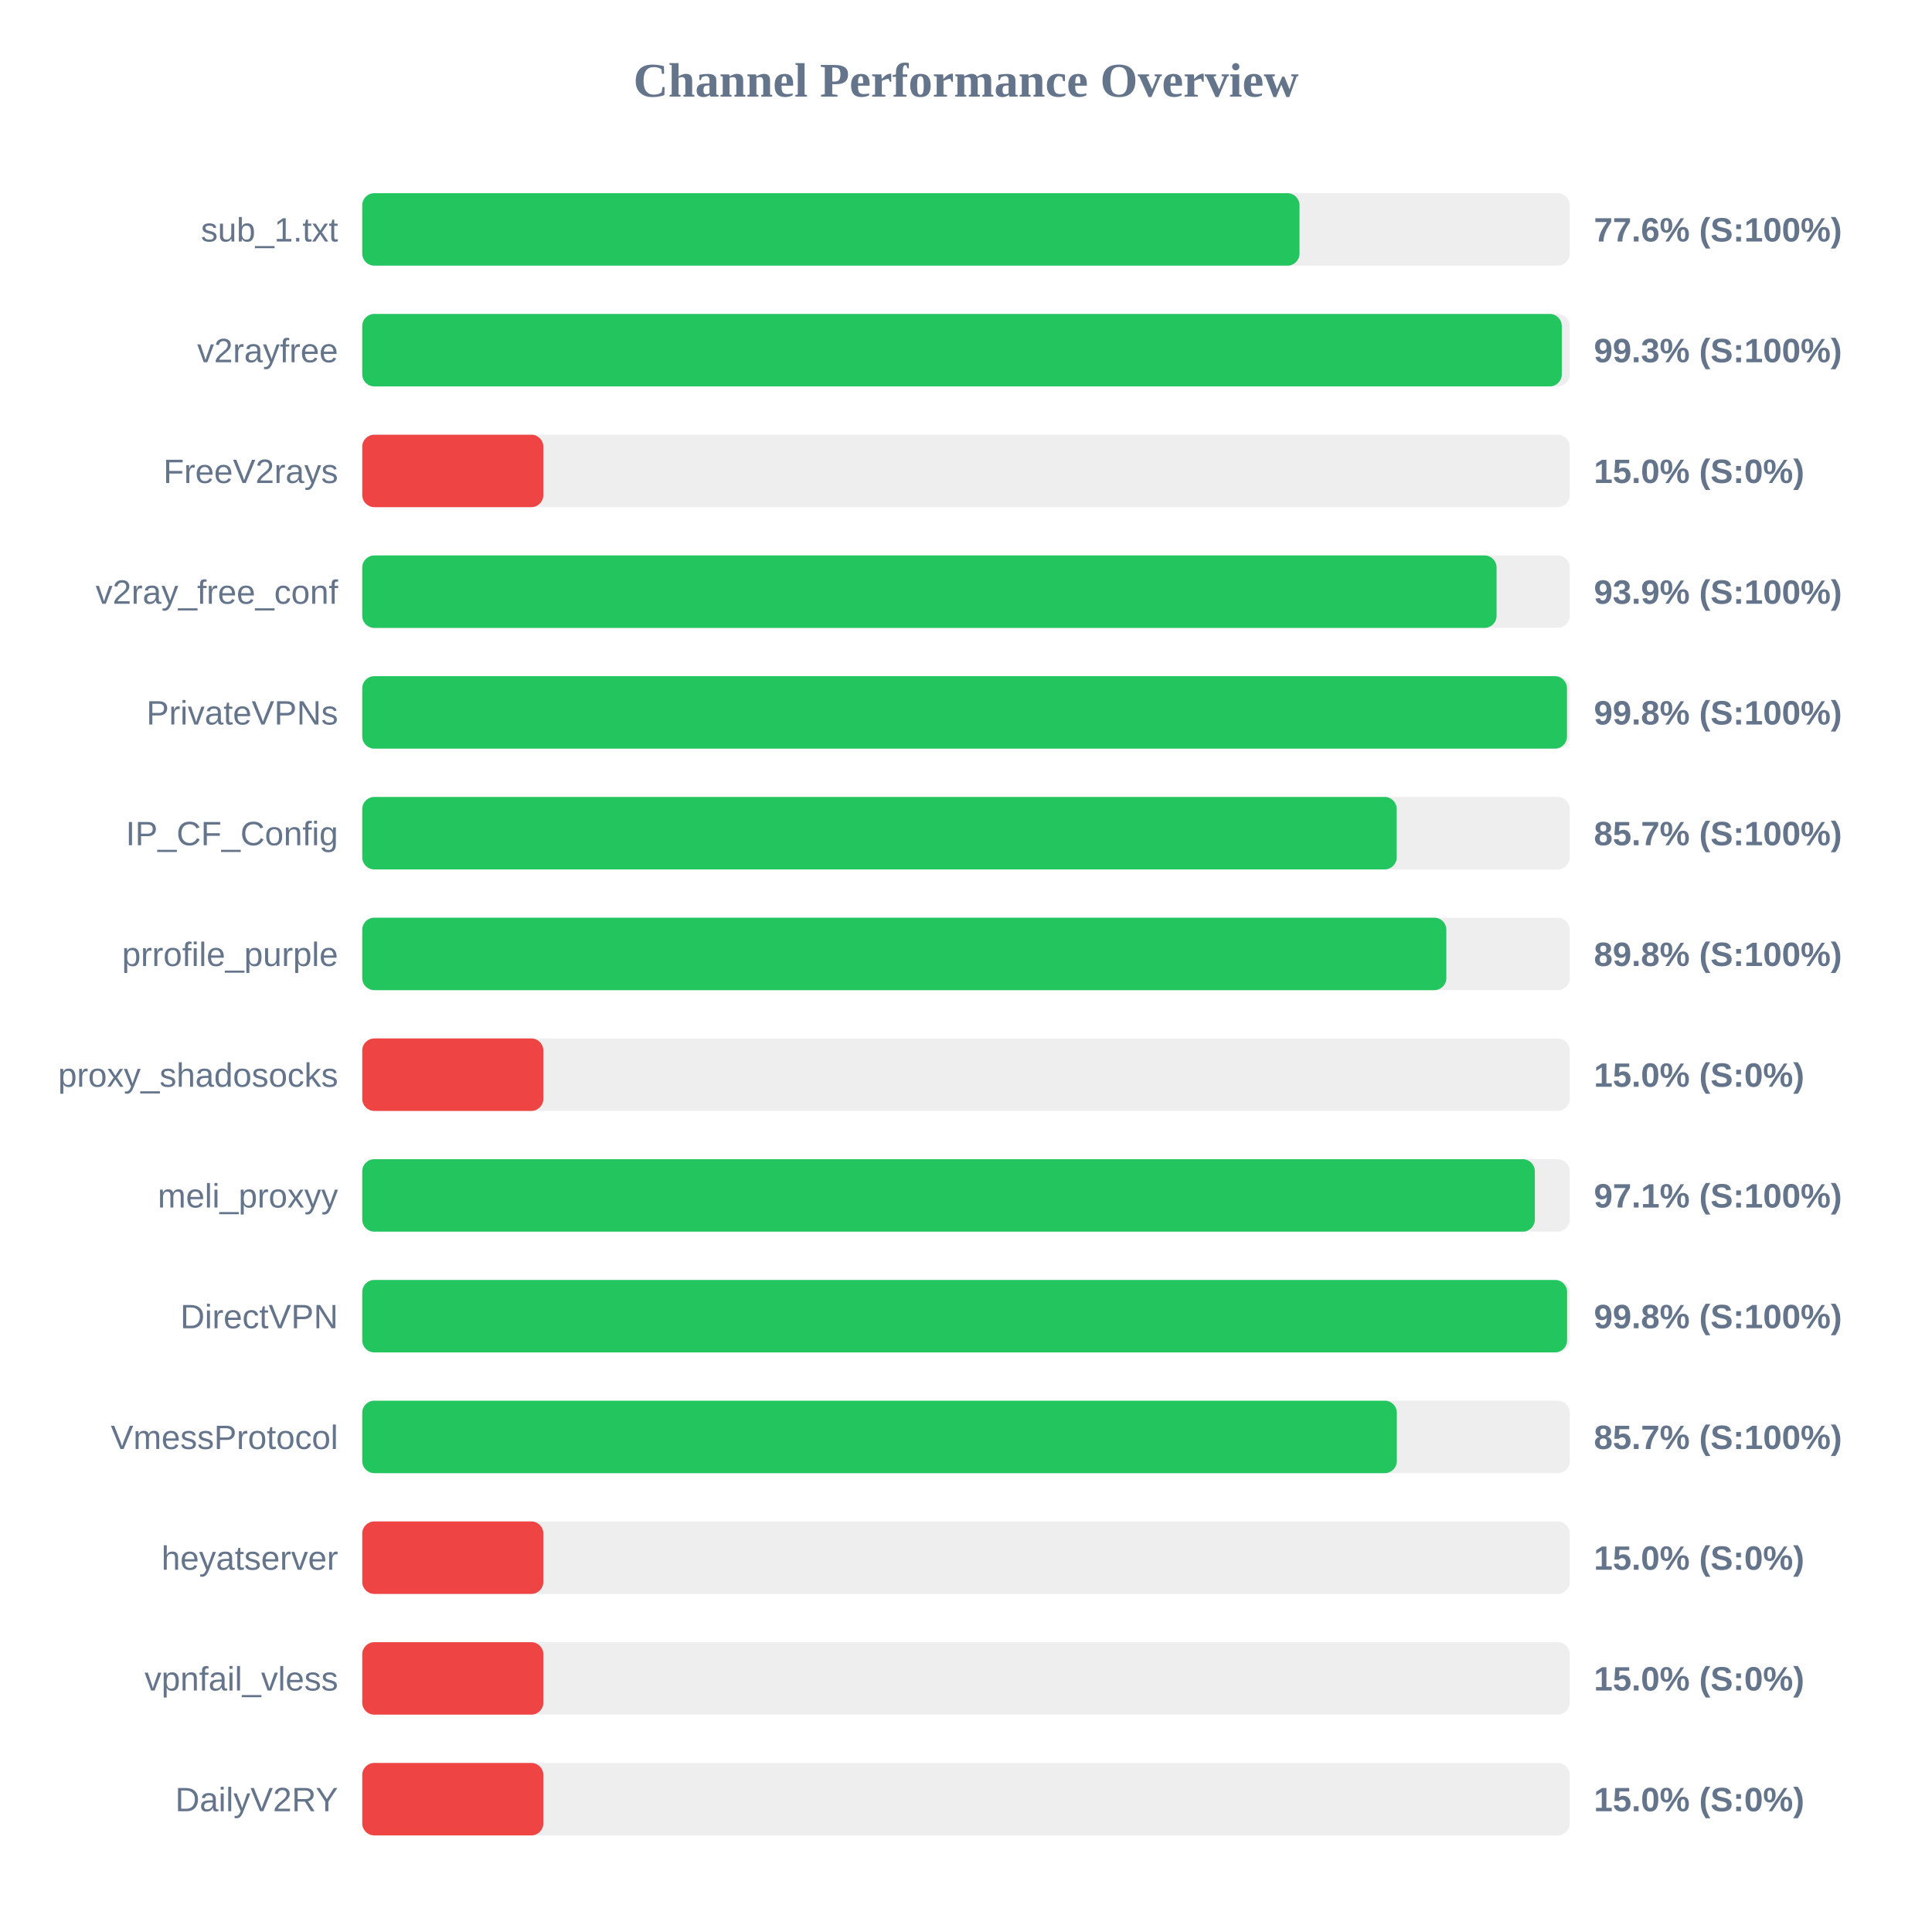
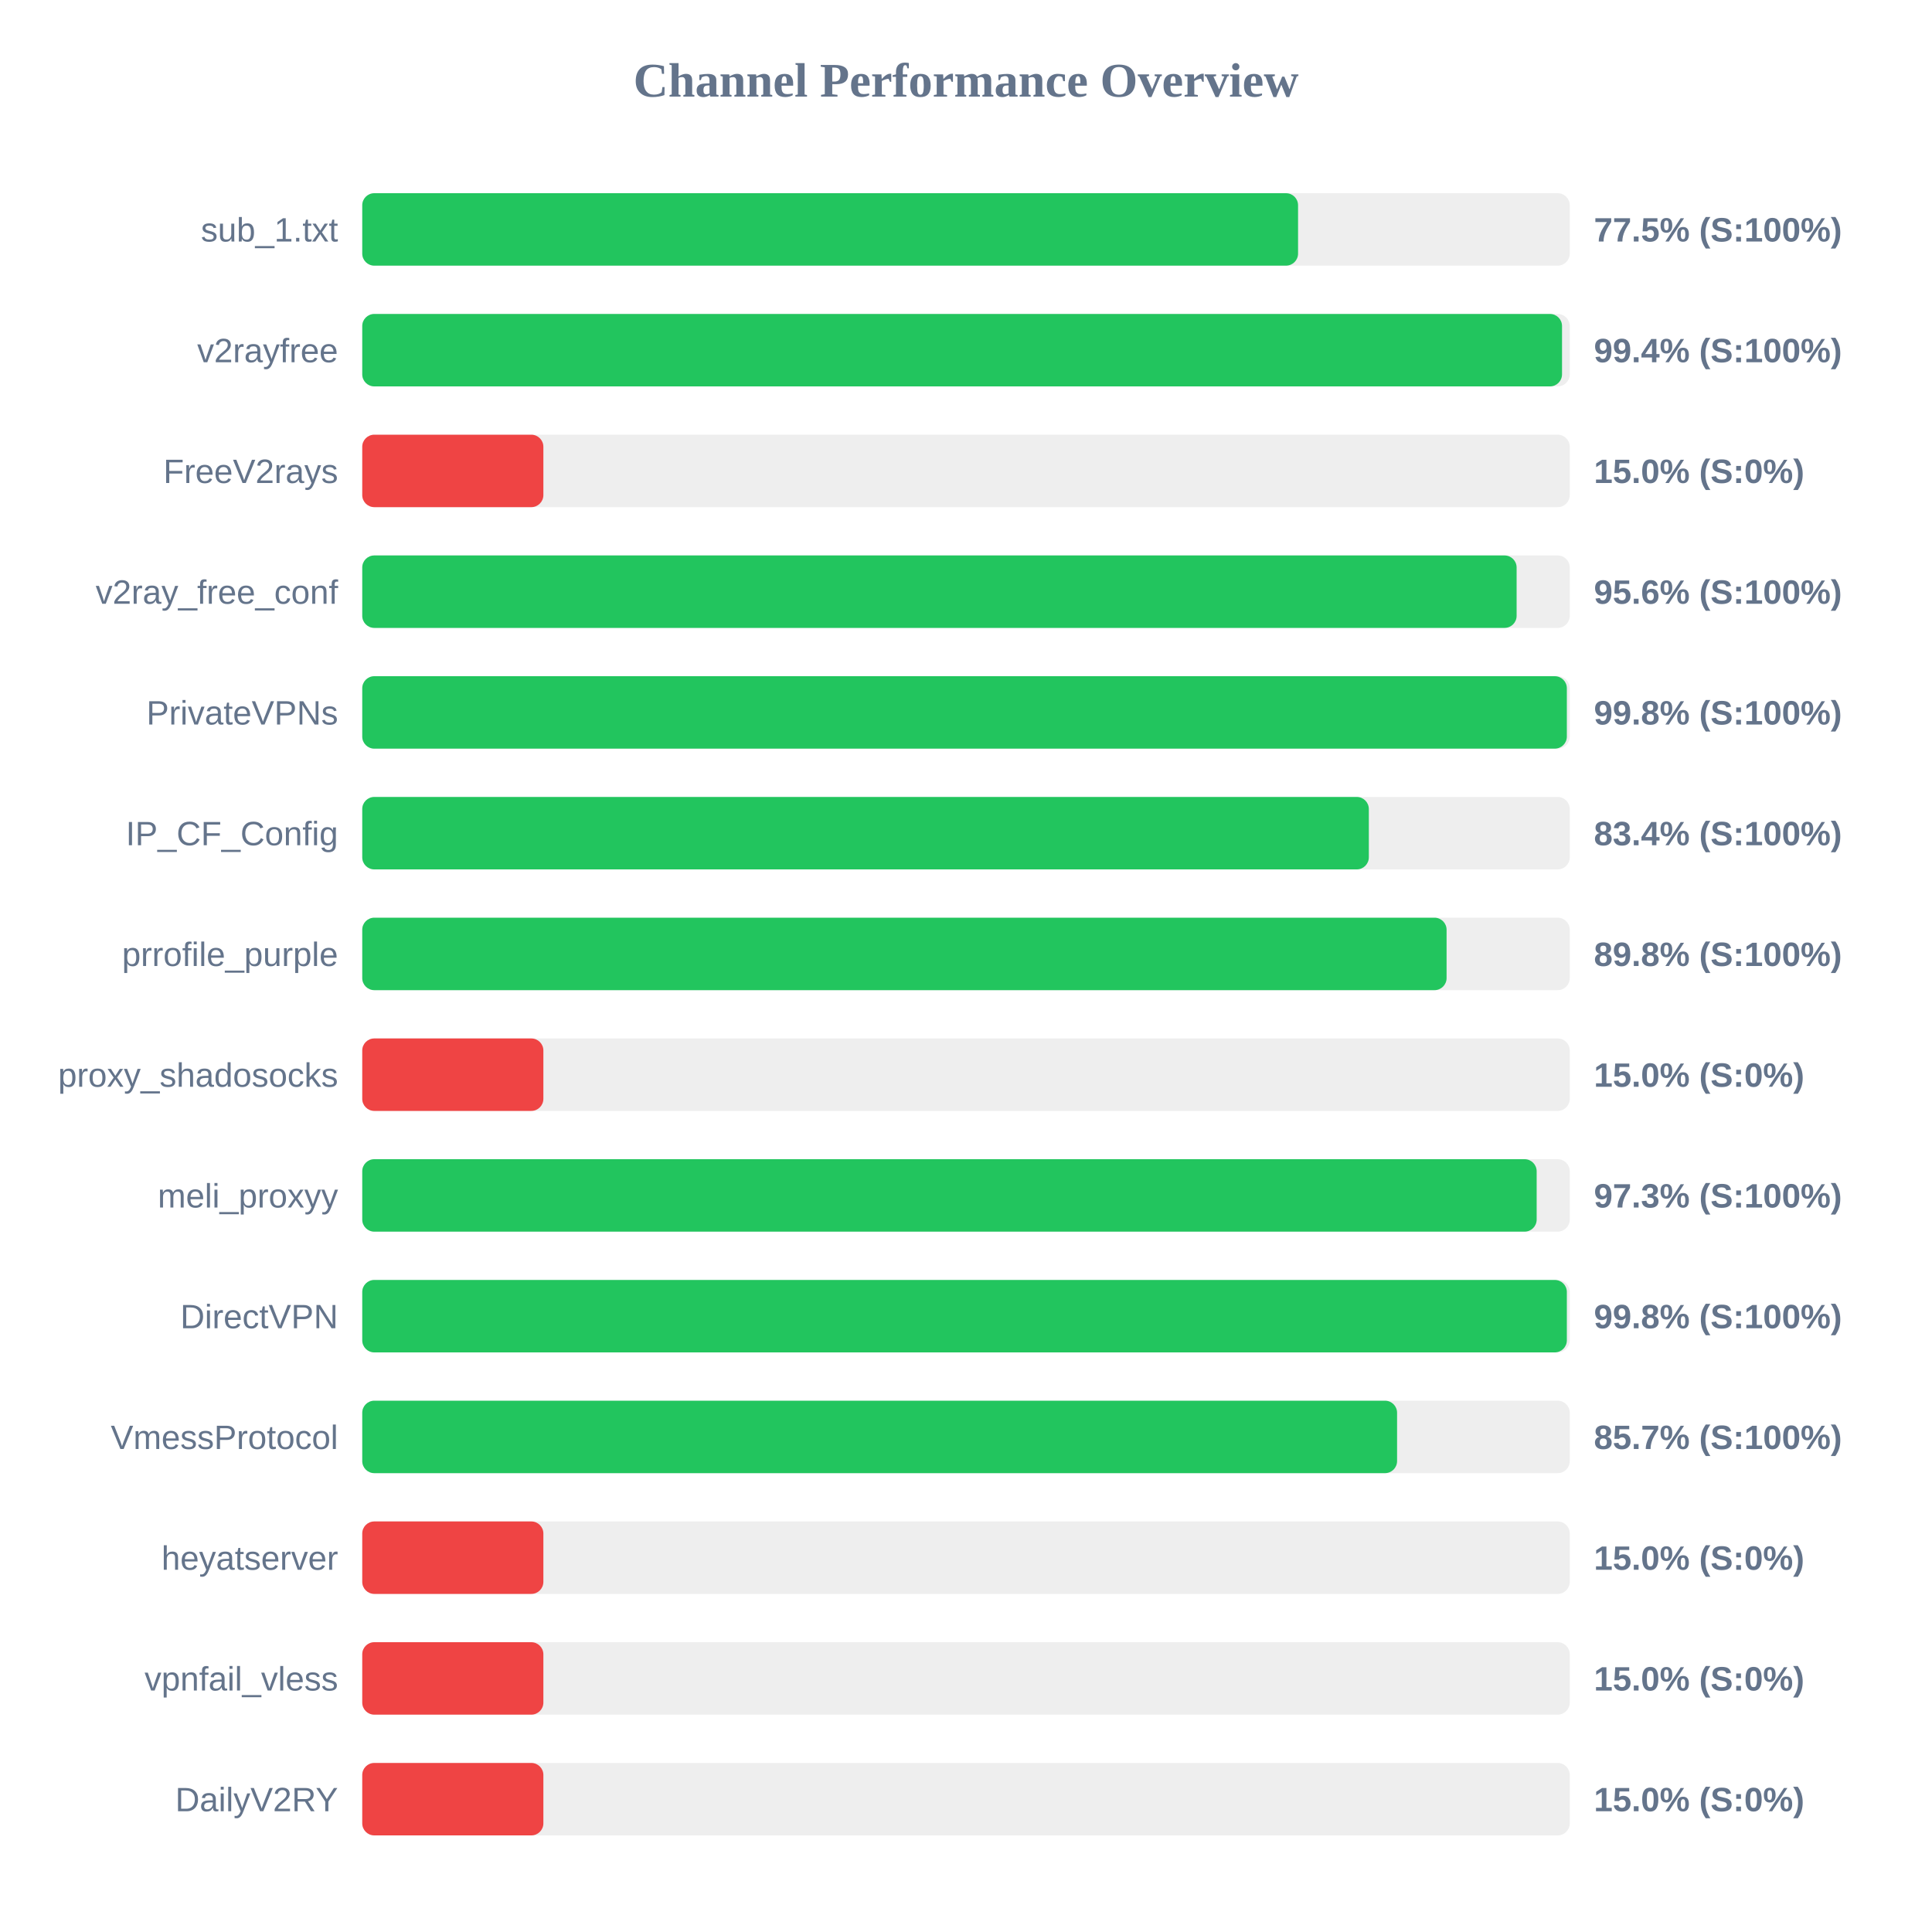
<svg xmlns="http://www.w3.org/2000/svg" width="800" height="800" version="1.1">
  <style>
        .row { font: 14px Arial; fill: #64748b; }
        .score { font: bold 14px Arial; fill: #64748b; }
    </style>
  <text x="400" y="40" text-anchor="middle" font-size="20px" font-weight="bold" fill="#64748b">Channel Performance Overview</text>
  <rect x="150" y="80" width="500" height="30" fill="#eee" rx="5" />
-   <rect x="150" y="80" width="388.1" height="30" fill="#22c55e" rx="5" />
+   <rect x="150" y="80" width="387.5" height="30" fill="#22c55e" rx="5" />
  <text x="140" y="100" text-anchor="end" class="row">sub_1.txt</text>
-   <text x="660" y="100" text-anchor="start" class="score">77.6% (S:100%)</text>
+   <text x="660" y="100" text-anchor="start" class="score">77.5% (S:100%)</text>
  <rect x="150" y="130" width="500" height="30" fill="#eee" rx="5" />
-   <rect x="150" y="130" width="496.7" height="30" fill="#22c55e" rx="5" />
+   <rect x="150" y="130" width="496.8" height="30" fill="#22c55e" rx="5" />
  <text x="140" y="150" text-anchor="end" class="row">v2rayfree</text>
-   <text x="660" y="150" text-anchor="start" class="score">99.3% (S:100%)</text>
+   <text x="660" y="150" text-anchor="start" class="score">99.4% (S:100%)</text>
  <rect x="150" y="180" width="500" height="30" fill="#eee" rx="5" />
  <rect x="150" y="180" width="75.0" height="30" fill="#ef4444" rx="5" />
  <text x="140" y="200" text-anchor="end" class="row">FreeV2rays</text>
  <text x="660" y="200" text-anchor="start" class="score">15.0% (S:0%)</text>
  <rect x="150" y="230" width="500" height="30" fill="#eee" rx="5" />
-   <rect x="150" y="230" width="469.7" height="30" fill="#22c55e" rx="5" />
+   <rect x="150" y="230" width="478.0" height="30" fill="#22c55e" rx="5" />
  <text x="140" y="250" text-anchor="end" class="row">v2ray_free_conf</text>
-   <text x="660" y="250" text-anchor="start" class="score">93.9% (S:100%)</text>
+   <text x="660" y="250" text-anchor="start" class="score">95.6% (S:100%)</text>
  <rect x="150" y="280" width="500" height="30" fill="#eee" rx="5" />
-   <rect x="150" y="280" width="498.85" height="30" fill="#22c55e" rx="5" />
+   <rect x="150" y="280" width="498.8" height="30" fill="#22c55e" rx="5" />
  <text x="140" y="300" text-anchor="end" class="row">PrivateVPNs</text>
  <text x="660" y="300" text-anchor="start" class="score">99.8% (S:100%)</text>
  <rect x="150" y="330" width="500" height="30" fill="#eee" rx="5" />
-   <rect x="150" y="330" width="428.35" height="30" fill="#22c55e" rx="5" />
+   <rect x="150" y="330" width="416.8" height="30" fill="#22c55e" rx="5" />
  <text x="140" y="350" text-anchor="end" class="row">IP_CF_Config</text>
-   <text x="660" y="350" text-anchor="start" class="score">85.7% (S:100%)</text>
+   <text x="660" y="350" text-anchor="start" class="score">83.4% (S:100%)</text>
  <rect x="150" y="380" width="500" height="30" fill="#eee" rx="5" />
-   <rect x="150" y="380" width="448.9" height="30" fill="#22c55e" rx="5" />
+   <rect x="150" y="380" width="449.0" height="30" fill="#22c55e" rx="5" />
  <text x="140" y="400" text-anchor="end" class="row">prrofile_purple</text>
  <text x="660" y="400" text-anchor="start" class="score">89.8% (S:100%)</text>
  <rect x="150" y="430" width="500" height="30" fill="#eee" rx="5" />
  <rect x="150" y="430" width="75.0" height="30" fill="#ef4444" rx="5" />
  <text x="140" y="450" text-anchor="end" class="row">proxy_shadosocks</text>
  <text x="660" y="450" text-anchor="start" class="score">15.0% (S:0%)</text>
  <rect x="150" y="480" width="500" height="30" fill="#eee" rx="5" />
-   <rect x="150" y="480" width="485.55" height="30" fill="#22c55e" rx="5" />
+   <rect x="150" y="480" width="486.3" height="30" fill="#22c55e" rx="5" />
  <text x="140" y="500" text-anchor="end" class="row">meli_proxyy</text>
-   <text x="660" y="500" text-anchor="start" class="score">97.1% (S:100%)</text>
+   <text x="660" y="500" text-anchor="start" class="score">97.3% (S:100%)</text>
  <rect x="150" y="530" width="500" height="30" fill="#eee" rx="5" />
-   <rect x="150" y="530" width="498.9" height="30" fill="#22c55e" rx="5" />
+   <rect x="150" y="530" width="498.8" height="30" fill="#22c55e" rx="5" />
  <text x="140" y="550" text-anchor="end" class="row">DirectVPN</text>
  <text x="660" y="550" text-anchor="start" class="score">99.8% (S:100%)</text>
  <rect x="150" y="580" width="500" height="30" fill="#eee" rx="5" />
-   <rect x="150" y="580" width="428.4" height="30" fill="#22c55e" rx="5" />
+   <rect x="150" y="580" width="428.5" height="30" fill="#22c55e" rx="5" />
  <text x="140" y="600" text-anchor="end" class="row">VmessProtocol</text>
  <text x="660" y="600" text-anchor="start" class="score">85.7% (S:100%)</text>
  <rect x="150" y="630" width="500" height="30" fill="#eee" rx="5" />
  <rect x="150" y="630" width="75.0" height="30" fill="#ef4444" rx="5" />
  <text x="140" y="650" text-anchor="end" class="row">heyatserver</text>
  <text x="660" y="650" text-anchor="start" class="score">15.0% (S:0%)</text>
  <rect x="150" y="680" width="500" height="30" fill="#eee" rx="5" />
  <rect x="150" y="680" width="75.0" height="30" fill="#ef4444" rx="5" />
  <text x="140" y="700" text-anchor="end" class="row">vpnfail_vless</text>
  <text x="660" y="700" text-anchor="start" class="score">15.0% (S:0%)</text>
  <rect x="150" y="730" width="500" height="30" fill="#eee" rx="5" />
  <rect x="150" y="730" width="75.0" height="30" fill="#ef4444" rx="5" />
  <text x="140" y="750" text-anchor="end" class="row">DailyV2RY</text>
  <text x="660" y="750" text-anchor="start" class="score">15.0% (S:0%)</text>
</svg>
